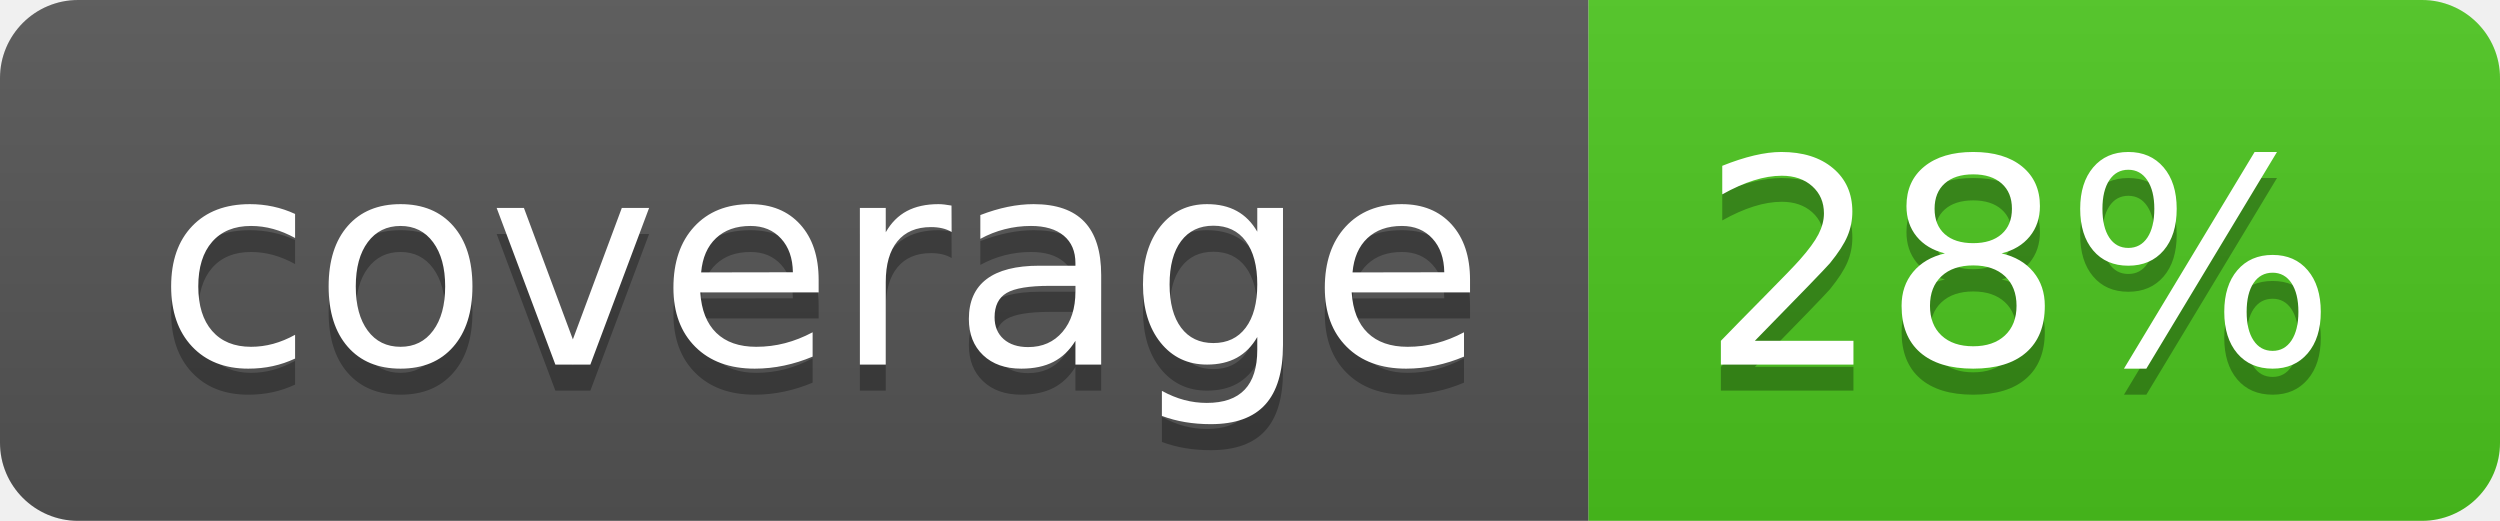
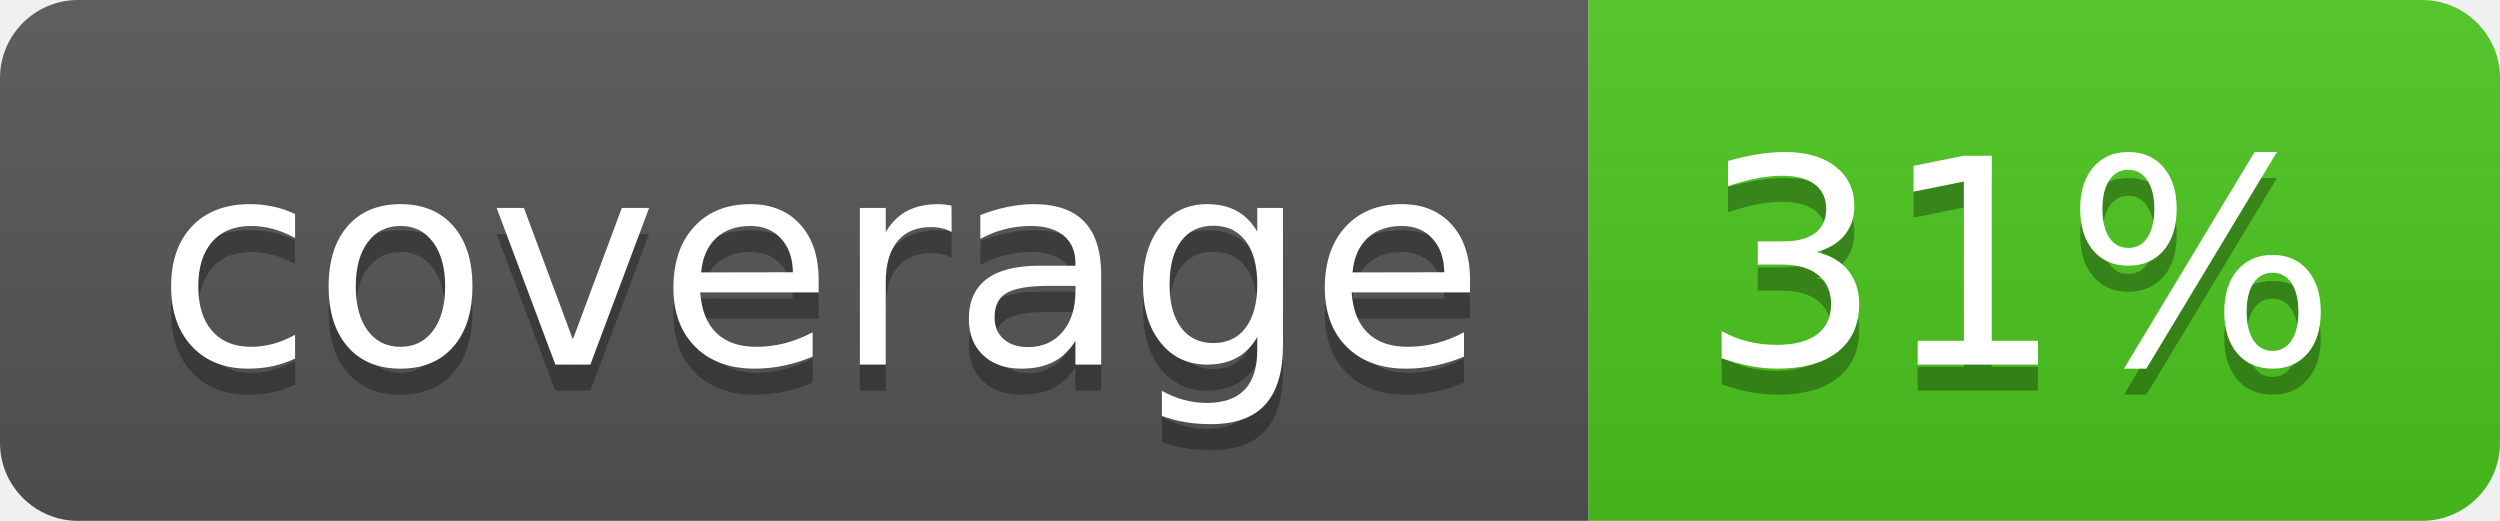
<svg xmlns="http://www.w3.org/2000/svg" width="96" height="20">
  <linearGradient id="b" x2="0" y2="100%">
    <stop offset="0" stop-color="#bbb" stop-opacity=".1" />
    <stop offset="1" stop-opacity=".1" />
  </linearGradient>
  <clipPath id="a">
    <rect width="96" height="20" rx="3" fill="#fff" />
  </clipPath>
  <g clip-path="url(#a)">
    <path fill="#555" d="M0 0h61v20H0z" />
    <path fill="#4CC61E" d="M61 0h35v20H61z" />
    <path fill="url(#b)" d="M0 0h96v20H0z" />
  </g>
  <g fill="#fff" text-anchor="middle" font-family="DejaVu Sans,Verdana,Geneva,sans-serif" font-size="110">
    <text x="315" y="150" fill="#010101" fill-opacity=".3" transform="scale(.1)" textLength="510">coverage</text>
    <text x="315" y="140" transform="scale(.1)" textLength="510">coverage</text>
-     <text x="775" y="150" fill="#010101" fill-opacity=".3" transform="scale(.1)" textLength="250">28%</text>
-     <text x="775" y="140" transform="scale(.1)" textLength="250">28%</text>
+     <text x="775" y="150" fill="#010101" fill-opacity=".3" transform="scale(.1)" textLength="250">31%</text>
+     <text x="775" y="140" transform="scale(.1)" textLength="250">31%</text>
  </g>
</svg>
